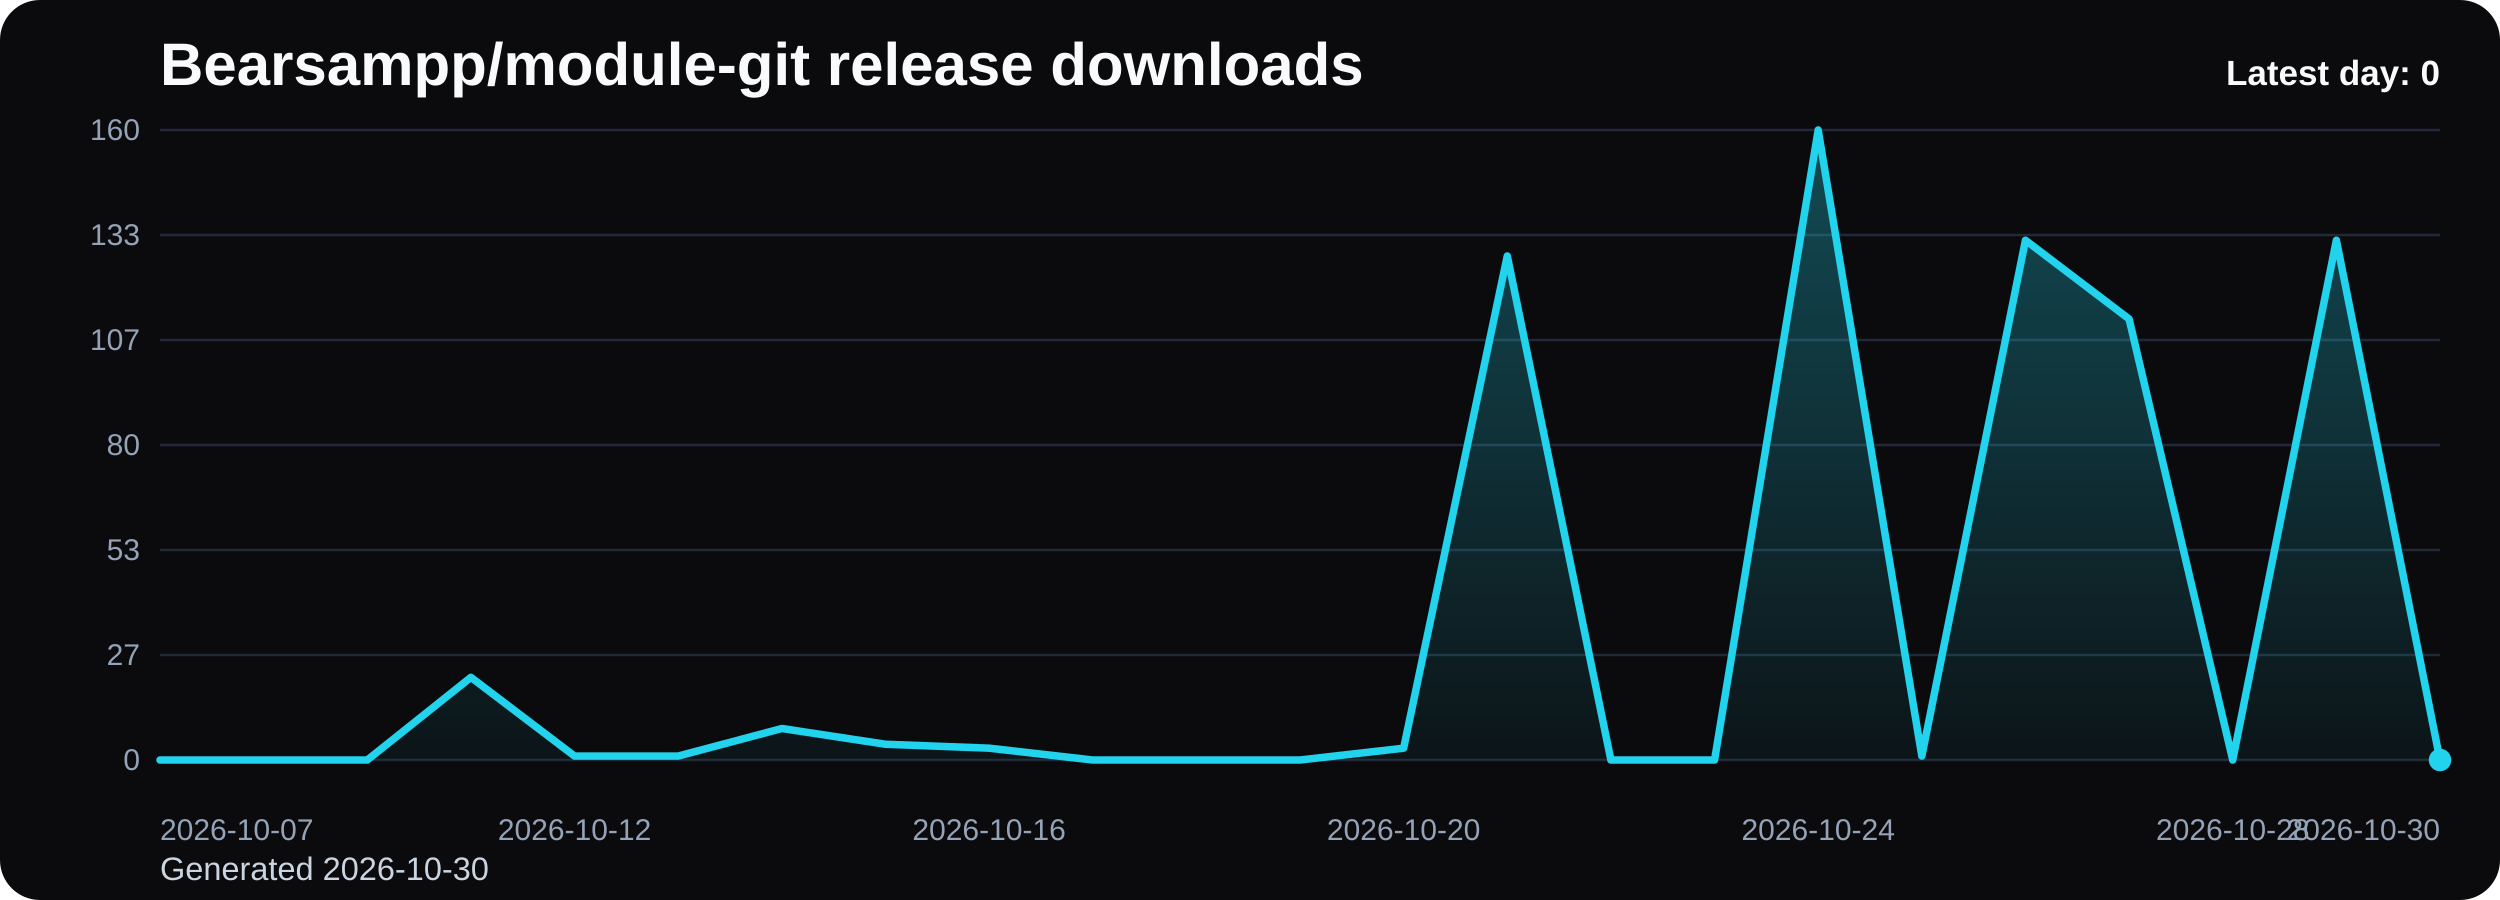
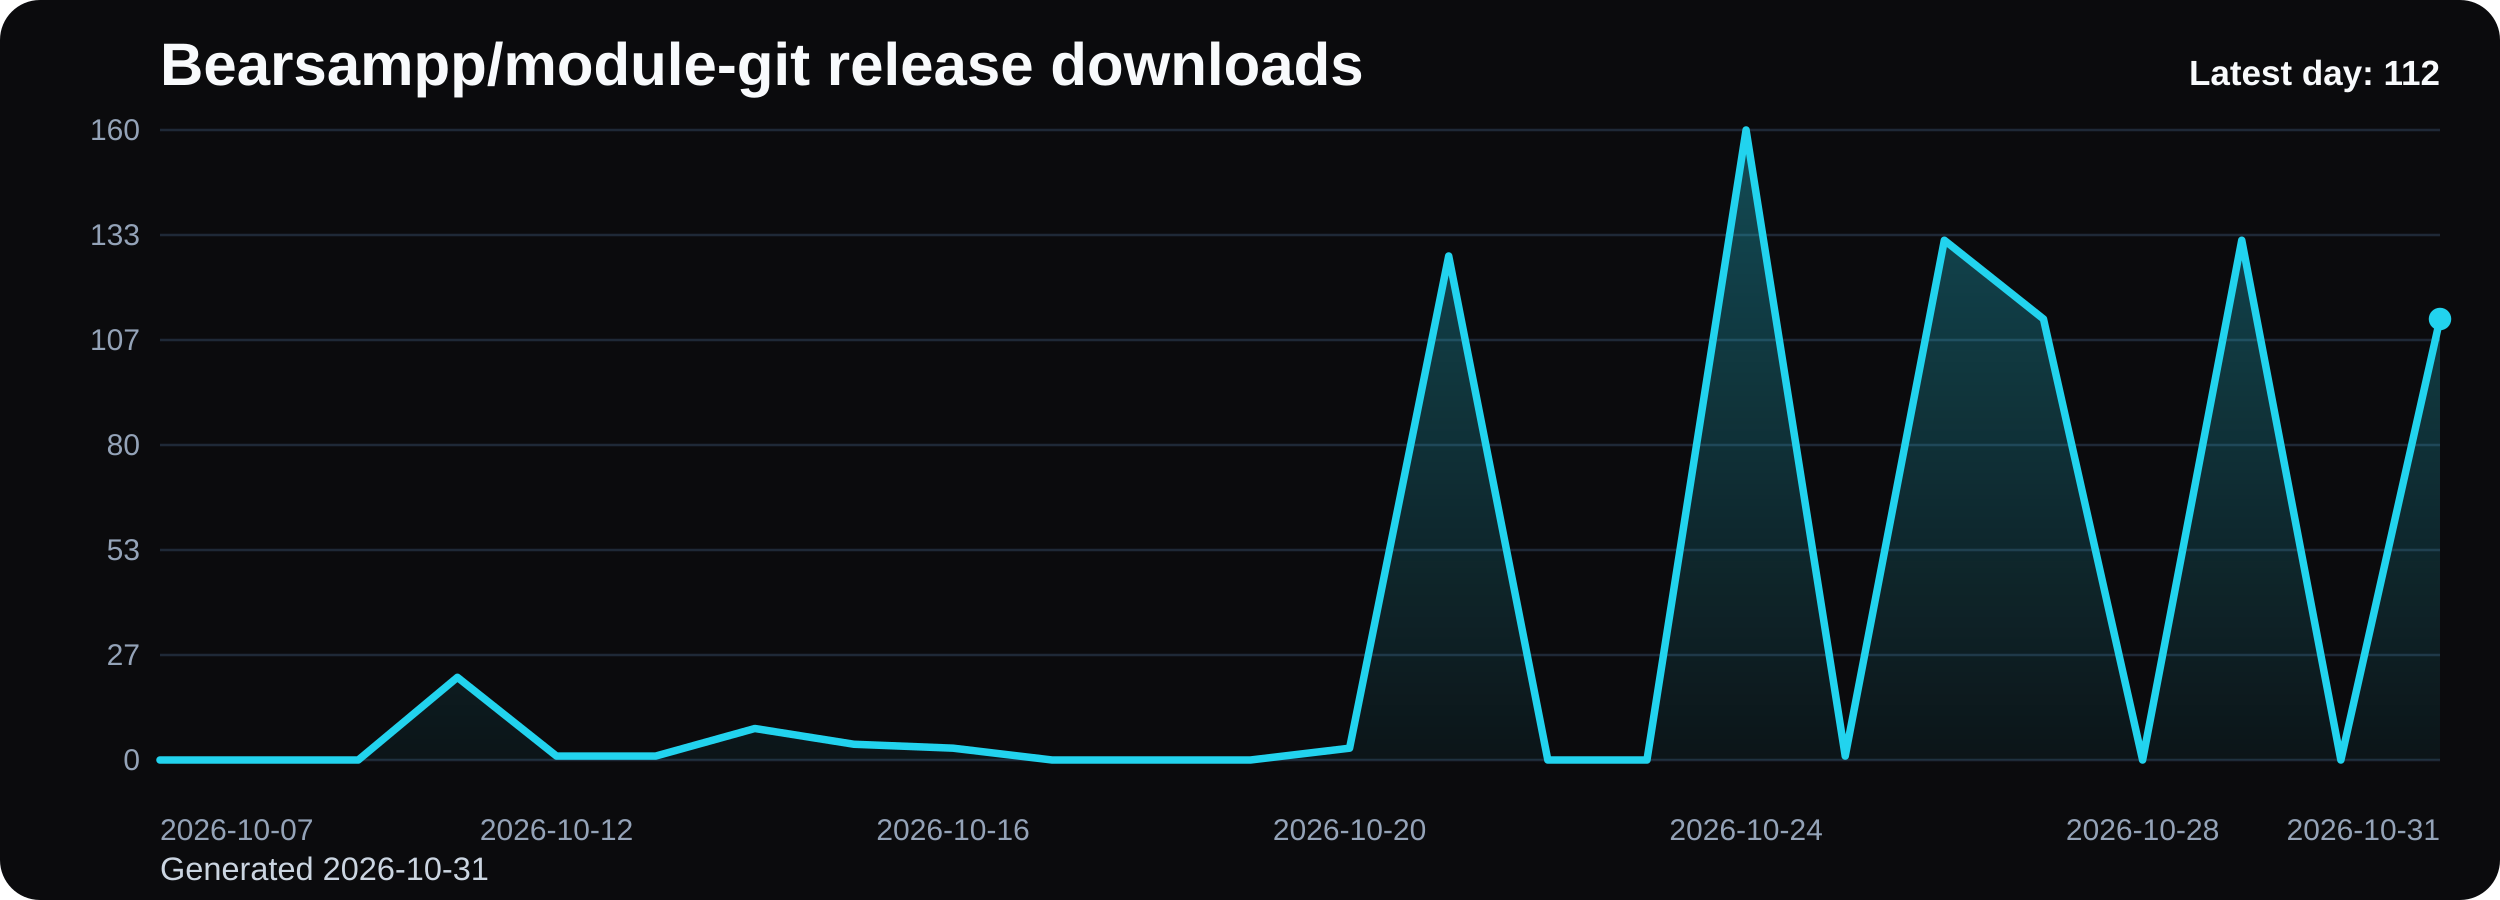
<svg xmlns="http://www.w3.org/2000/svg" viewBox="0 0 1000 360" role="img" aria-label="Bearsampp/module-git release downloads chart">
  <defs>
    <linearGradient id="fill-daily-black" x1="0" y1="0" x2="0" y2="1">
      <stop offset="0%" stop-color="#22d3ee" stop-opacity="0.32" />
      <stop offset="100%" stop-color="#22d3ee" stop-opacity="0.05" />
    </linearGradient>
    <style>
      .bg { fill: #0b0b0d; }
      .title { font: 700 24px Arial, sans-serif; fill: #f8fafc; }
      .sub { font: 400 13px Arial, sans-serif; fill: #cbd5e1; }
      .grid { stroke: #1f2937; stroke-width: 1; }
      .axis { font: 400 12px Arial, sans-serif; fill: #94a3b8; }
      .line { fill: none; stroke: #22d3ee; stroke-width: 3; stroke-linecap: round; stroke-linejoin: round; }
      .dot { fill: #22d3ee; }
      .value { font: 600 11px Arial, sans-serif; fill: #cbd5e1; }
      .latest { font: 700 14px Arial, sans-serif; fill: #f8fafc; }
    </style>
  </defs>
  <rect class="bg" x="0" y="0" width="1000" height="360" rx="16" />
  <text class="title" x="64" y="34">Bearsampp/module-git release downloads</text>
-   <text class="sub" x="64" y="352">Generated 2026-10-30</text>
+   <text class="sub" x="64" y="352">Generated 2026-10-31</text>
  <line x1="64" y1="52.00" x2="976" y2="52.00" class="grid" />
  <text x="56" y="56.00" text-anchor="end" class="axis">160</text>
  <line x1="64" y1="94.00" x2="976" y2="94.00" class="grid" />
  <text x="56" y="98.00" text-anchor="end" class="axis">133</text>
  <line x1="64" y1="136.00" x2="976" y2="136.00" class="grid" />
  <text x="56" y="140.00" text-anchor="end" class="axis">107</text>
  <line x1="64" y1="178.00" x2="976" y2="178.00" class="grid" />
  <text x="56" y="182.00" text-anchor="end" class="axis">80</text>
  <line x1="64" y1="220.00" x2="976" y2="220.00" class="grid" />
  <text x="56" y="224.00" text-anchor="end" class="axis">53</text>
  <line x1="64" y1="262.00" x2="976" y2="262.00" class="grid" />
  <text x="56" y="266.00" text-anchor="end" class="axis">27</text>
  <line x1="64" y1="304.00" x2="976" y2="304.00" class="grid" />
  <text x="56" y="308.00" text-anchor="end" class="axis">0</text>
-   <path d="M 64.00 304 L 64.00 304.00 L 105.45 304.00 L 146.91 304.00 L 188.36 270.93 L 229.82 302.43 L 271.27 302.43 L 312.73 291.40 L 354.18 297.70 L 395.64 299.27 L 437.09 304.00 L 478.55 304.00 L 520.00 304.00 L 561.45 299.27 L 602.91 102.40 L 644.36 304.00 L 685.82 304.00 L 727.27 52.00 L 768.73 302.43 L 810.18 96.10 L 851.64 127.60 L 893.09 304.00 L 934.55 96.10 L 976.00 304.00 L 976.00 304 Z" fill="url(#fill-daily-black)" />
-   <polyline class="line" points="64.00,304.00 105.45,304.00 146.91,304.00 188.36,270.93 229.82,302.43 271.27,302.43 312.73,291.40 354.18,297.70 395.64,299.27 437.09,304.00 478.55,304.00 520.00,304.00 561.45,299.27 602.91,102.40 644.36,304.00 685.82,304.00 727.27,52.00 768.73,302.43 810.18,96.10 851.64,127.60 893.09,304.00 934.55,96.10 976.00,304.00" />
-   <circle class="dot" cx="976.00" cy="304.00" r="4.5" />
+   <path d="M 64.00 304 L 64.00 304.00 L 103.65 304.00 L 143.30 304.00 L 182.96 270.93 L 222.61 302.43 L 262.26 302.43 L 301.91 291.40 L 341.57 297.70 L 381.22 299.27 L 420.87 304.00 L 460.52 304.00 L 500.17 304.00 L 539.83 299.27 L 579.48 102.40 L 619.13 304.00 L 658.78 304.00 L 698.43 52.00 L 738.09 302.43 L 777.74 96.10 L 817.39 127.60 L 857.04 304.00 L 896.70 96.10 L 936.35 304.00 L 976.00 127.60 L 976.00 304 Z" fill="url(#fill-daily-black)" />
+   <polyline class="line" points="64.00,304.00 103.65,304.00 143.30,304.00 182.96,270.93 222.61,302.43 262.26,302.43 301.91,291.40 341.57,297.70 381.22,299.27 420.87,304.00 460.52,304.00 500.17,304.00 539.83,299.27 579.48,102.40 619.13,304.00 658.78,304.00 698.43,52.00 738.09,302.43 777.74,96.10 817.39,127.60 857.04,304.00 896.70,96.10 936.35,304.00 976.00,127.60" />
+   <circle class="dot" cx="976.00" cy="127.60" r="4.5" />
  <text class="axis" x="64.00" y="336" text-anchor="start">2026-10-07</text>
-   <text class="axis" x="229.82" y="336" text-anchor="middle">2026-10-12</text>
-   <text class="axis" x="395.64" y="336" text-anchor="middle">2026-10-16</text>
-   <text class="axis" x="561.45" y="336" text-anchor="middle">2026-10-20</text>
-   <text class="axis" x="727.27" y="336" text-anchor="middle">2026-10-24</text>
-   <text class="axis" x="893.09" y="336" text-anchor="middle">2026-10-28</text>
-   <text class="axis" x="976.00" y="336" text-anchor="end">2026-10-30</text>
-   <text class="latest" x="976" y="34" text-anchor="end">Latest day: 0</text>
+   <text class="axis" x="222.61" y="336" text-anchor="middle">2026-10-12</text>
+   <text class="axis" x="381.22" y="336" text-anchor="middle">2026-10-16</text>
+   <text class="axis" x="539.83" y="336" text-anchor="middle">2026-10-20</text>
+   <text class="axis" x="698.43" y="336" text-anchor="middle">2026-10-24</text>
+   <text class="axis" x="857.04" y="336" text-anchor="middle">2026-10-28</text>
+   <text class="axis" x="976.00" y="336" text-anchor="end">2026-10-31</text>
+   <text class="latest" x="976" y="34" text-anchor="end">Latest day: 112</text>
</svg>
